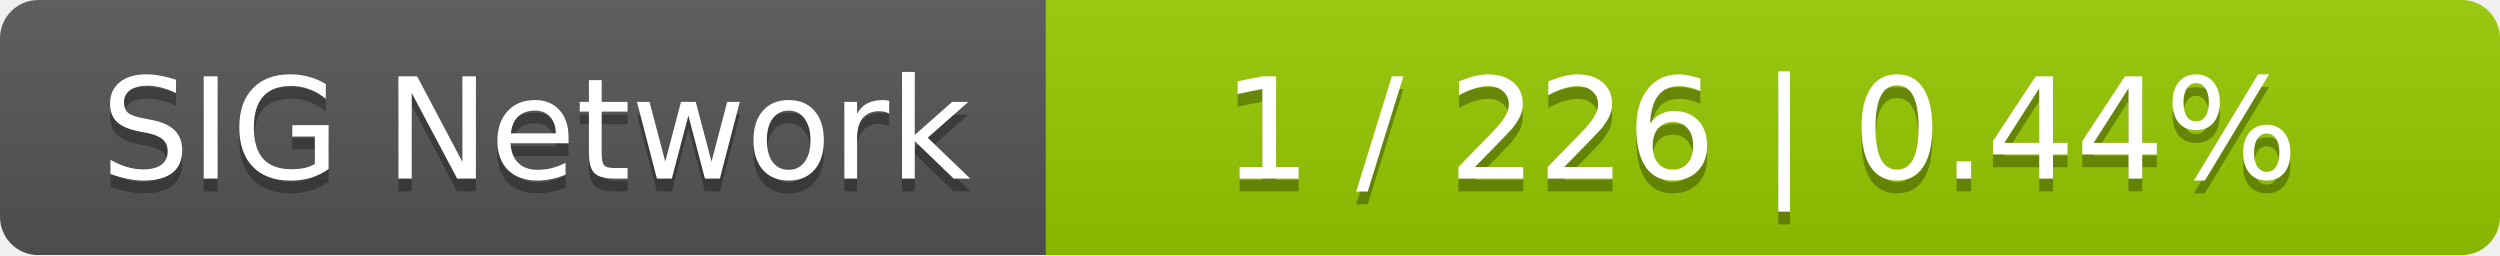
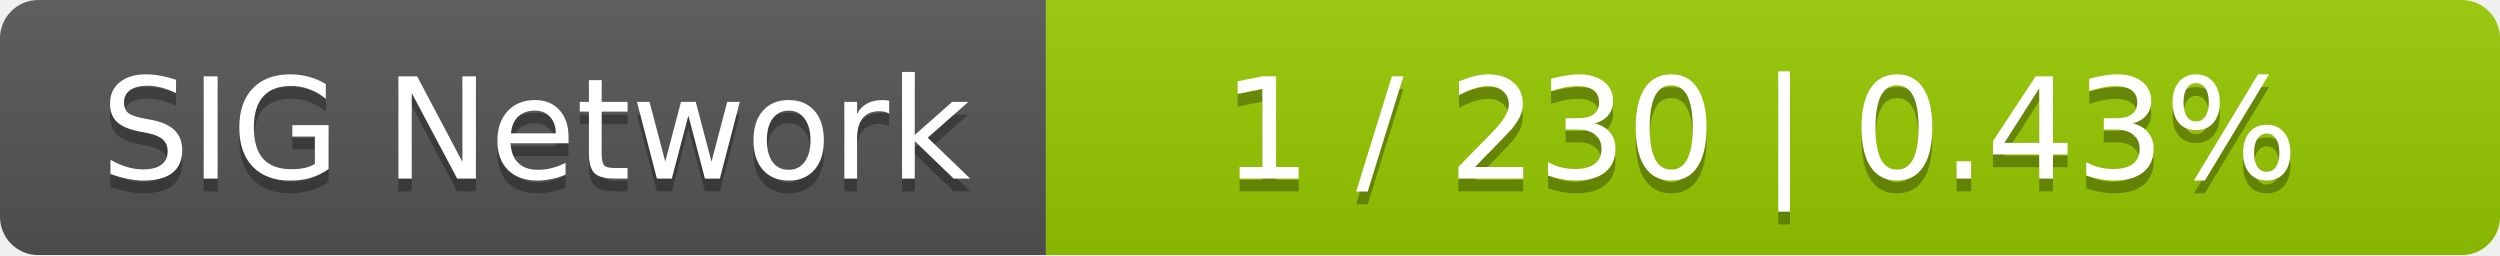
<svg xmlns="http://www.w3.org/2000/svg" width="196" height="20">
  <linearGradient id="smooth" x2="0" y2="100%">
    <stop offset="0" stop-color="#bbb" stop-opacity=".1" />
    <stop offset="1" stop-opacity=".1" />
  </linearGradient>
  <mask id="round">
    <rect width="196" height="20" rx="3" fill="#fff" />
  </mask>
  <g mask="url(#round)">
    <rect width="82" height="20" fill="#555" />
    <rect x="82" width="114" height="20" fill="#97ca00" />
    <rect width="196" height="20" fill="url(#smooth)" />
  </g>
  <g fill="#fff" text-anchor="middle" font-family="DejaVu Sans,Verdana,Geneva,sans-serif" font-size="11">
    <text x="42" y="15" fill="#010101" fill-opacity=".3">SIG Network</text>
    <text x="42" y="14">SIG Network</text>
-     <text x="138" y="15" fill="#010101" fill-opacity=".3">1 / 226    |    0.44%</text>
-     <text x="138" y="14">1 / 226    |    0.44%</text>
+     <text x="138" y="15" fill="#010101" fill-opacity=".3">1 / 230    |    0.43%</text>
+     <text x="138" y="14">1 / 230    |    0.43%</text>
  </g>
</svg>
